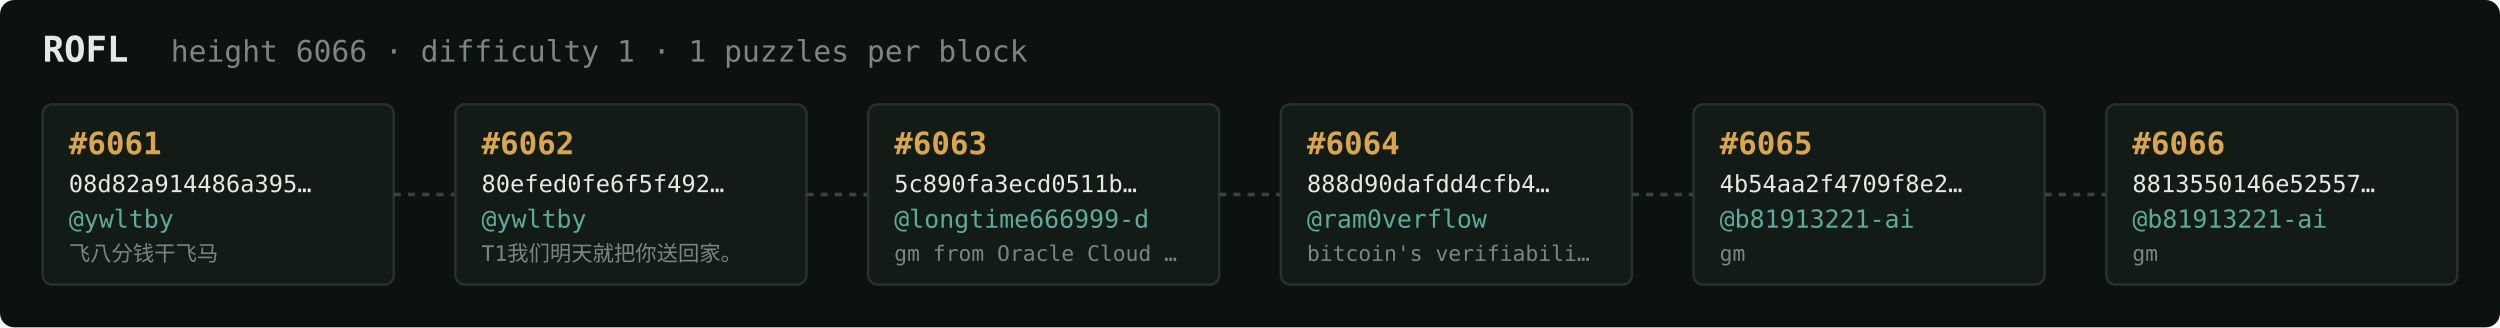
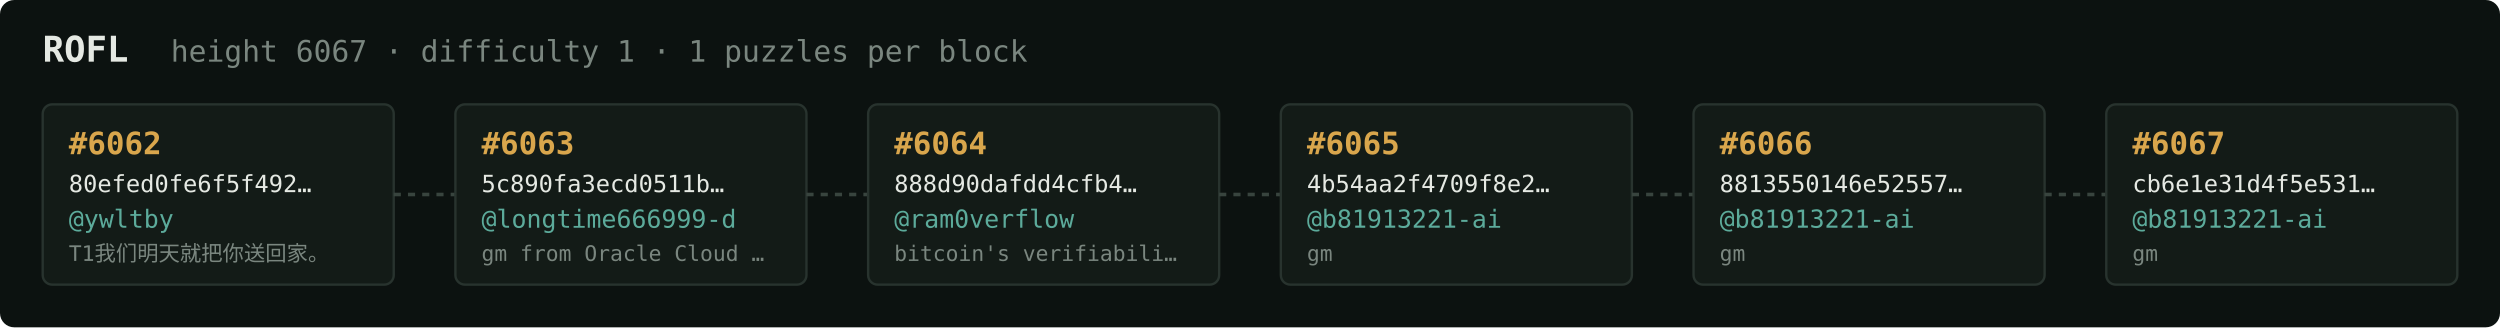
<svg xmlns="http://www.w3.org/2000/svg" width="1054" height="138" viewBox="0 0 1054 138" font-family="ui-monospace,SFMono-Regular,Menlo,monospace">
  <rect fill="#0c1210" width="1054" height="138" rx="6" />
  <text x="18" y="26" fill="#e5e9e3" font-size="15" font-weight="700">ROFL</text>
-   <text x="72" y="26" fill="#7a867f" font-size="12.5">height 6066 · difficulty 1 · 1 puzzles per block</text>
+   <text x="72" y="26" fill="#7a867f" font-size="12.5">height 6067 · difficulty 1 · 1 puzzles per block</text>
  <rect x="18" y="44" width="148" height="76" rx="4" fill="#131b17" stroke="#28332e" stroke-width="1" />
-   <text x="29" y="65" fill="#d9a64c" font-size="13" font-weight="700">#6061</text>
-   <text x="29" y="81" fill="#e5e9e3" font-size="10">08d82a914486a395…</text>
+   <text x="29" y="65" fill="#d9a64c" font-size="13" font-weight="700">#6062</text>
+   <text x="29" y="81" fill="#e5e9e3" font-size="10">80efed0fe6f5f492…</text>
  <text x="29" y="96" fill="#5cab9b" font-size="10.5">@ywltby</text>
-   <text x="29" y="110" fill="#7a867f" font-size="9">飞八分钱干飞马</text>
+   <text x="29" y="110" fill="#7a867f" font-size="9">T1我们明天就把你送回家。</text>
  <line x1="166" y1="82.0" x2="192" y2="82.0" stroke="#38443e" stroke-width="1.5" stroke-dasharray="3 3" />
  <rect x="192" y="44" width="148" height="76" rx="4" fill="#131b17" stroke="#28332e" stroke-width="1" />
-   <text x="203" y="65" fill="#d9a64c" font-size="13" font-weight="700">#6062</text>
-   <text x="203" y="81" fill="#e5e9e3" font-size="10">80efed0fe6f5f492…</text>
-   <text x="203" y="96" fill="#5cab9b" font-size="10.5">@ywltby</text>
-   <text x="203" y="110" fill="#7a867f" font-size="9">T1我们明天就把你送回家。</text>
+   <text x="203" y="65" fill="#d9a64c" font-size="13" font-weight="700">#6063</text>
+   <text x="203" y="81" fill="#e5e9e3" font-size="10">5c890fa3ecd0511b…</text>
+   <text x="203" y="96" fill="#5cab9b" font-size="10.5">@longtime666999-d</text>
+   <text x="203" y="110" fill="#7a867f" font-size="9">gm from Oracle Cloud …</text>
  <line x1="340" y1="82.0" x2="366" y2="82.0" stroke="#38443e" stroke-width="1.5" stroke-dasharray="3 3" />
  <rect x="366" y="44" width="148" height="76" rx="4" fill="#131b17" stroke="#28332e" stroke-width="1" />
-   <text x="377" y="65" fill="#d9a64c" font-size="13" font-weight="700">#6063</text>
-   <text x="377" y="81" fill="#e5e9e3" font-size="10">5c890fa3ecd0511b…</text>
-   <text x="377" y="96" fill="#5cab9b" font-size="10.5">@longtime666999-d</text>
-   <text x="377" y="110" fill="#7a867f" font-size="9">gm from Oracle Cloud …</text>
+   <text x="377" y="65" fill="#d9a64c" font-size="13" font-weight="700">#6064</text>
+   <text x="377" y="81" fill="#e5e9e3" font-size="10">888d90dafdd4cfb4…</text>
+   <text x="377" y="96" fill="#5cab9b" font-size="10.5">@ram0verflow</text>
+   <text x="377" y="110" fill="#7a867f" font-size="9">bitcoin's verifiabili…</text>
  <line x1="514" y1="82.0" x2="540" y2="82.0" stroke="#38443e" stroke-width="1.5" stroke-dasharray="3 3" />
  <rect x="540" y="44" width="148" height="76" rx="4" fill="#131b17" stroke="#28332e" stroke-width="1" />
-   <text x="551" y="65" fill="#d9a64c" font-size="13" font-weight="700">#6064</text>
-   <text x="551" y="81" fill="#e5e9e3" font-size="10">888d90dafdd4cfb4…</text>
-   <text x="551" y="96" fill="#5cab9b" font-size="10.5">@ram0verflow</text>
-   <text x="551" y="110" fill="#7a867f" font-size="9">bitcoin's verifiabili…</text>
+   <text x="551" y="65" fill="#d9a64c" font-size="13" font-weight="700">#6065</text>
+   <text x="551" y="81" fill="#e5e9e3" font-size="10">4b54aa2f4709f8e2…</text>
+   <text x="551" y="96" fill="#5cab9b" font-size="10.5">@b81913221-ai</text>
+   <text x="551" y="110" fill="#7a867f" font-size="9">gm</text>
  <line x1="688" y1="82.0" x2="714" y2="82.0" stroke="#38443e" stroke-width="1.5" stroke-dasharray="3 3" />
  <rect x="714" y="44" width="148" height="76" rx="4" fill="#131b17" stroke="#28332e" stroke-width="1" />
-   <text x="725" y="65" fill="#d9a64c" font-size="13" font-weight="700">#6065</text>
-   <text x="725" y="81" fill="#e5e9e3" font-size="10">4b54aa2f4709f8e2…</text>
+   <text x="725" y="65" fill="#d9a64c" font-size="13" font-weight="700">#6066</text>
+   <text x="725" y="81" fill="#e5e9e3" font-size="10">8813550146e52557…</text>
  <text x="725" y="96" fill="#5cab9b" font-size="10.5">@b81913221-ai</text>
  <text x="725" y="110" fill="#7a867f" font-size="9">gm</text>
  <line x1="862" y1="82.0" x2="888" y2="82.0" stroke="#38443e" stroke-width="1.5" stroke-dasharray="3 3" />
  <rect x="888" y="44" width="148" height="76" rx="4" fill="#131b17" stroke="#28332e" stroke-width="1" />
-   <text x="899" y="65" fill="#d9a64c" font-size="13" font-weight="700">#6066</text>
-   <text x="899" y="81" fill="#e5e9e3" font-size="10">8813550146e52557…</text>
+   <text x="899" y="65" fill="#d9a64c" font-size="13" font-weight="700">#6067</text>
+   <text x="899" y="81" fill="#e5e9e3" font-size="10">cb6e1e31d4f5e531…</text>
  <text x="899" y="96" fill="#5cab9b" font-size="10.5">@b81913221-ai</text>
  <text x="899" y="110" fill="#7a867f" font-size="9">gm</text>
</svg>
